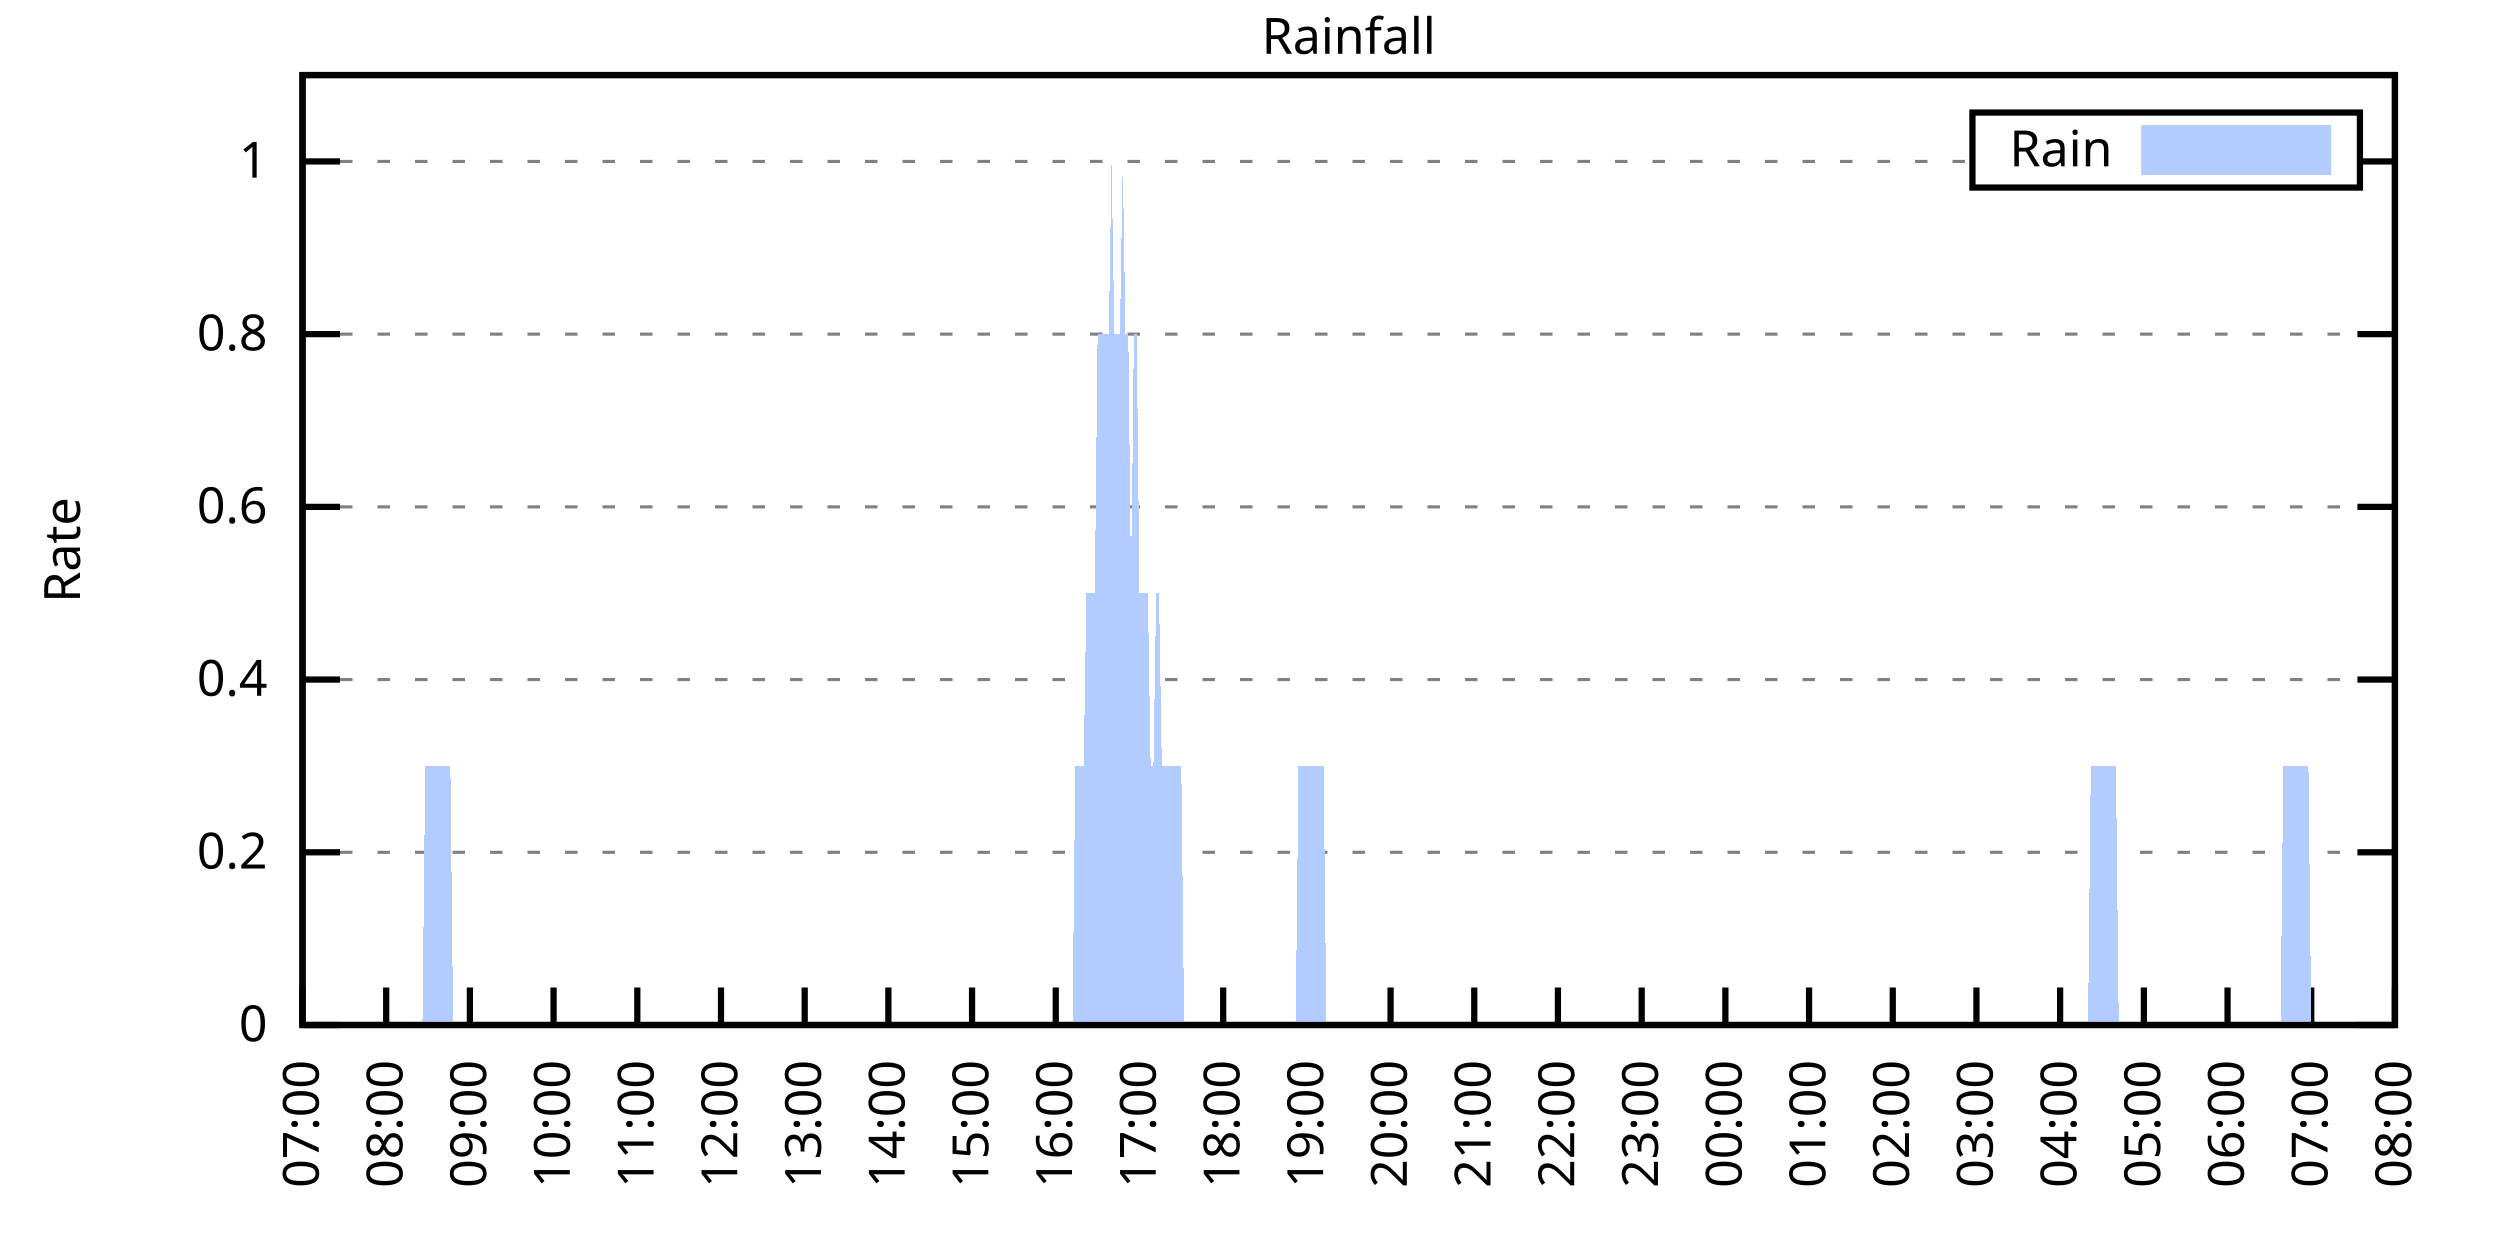
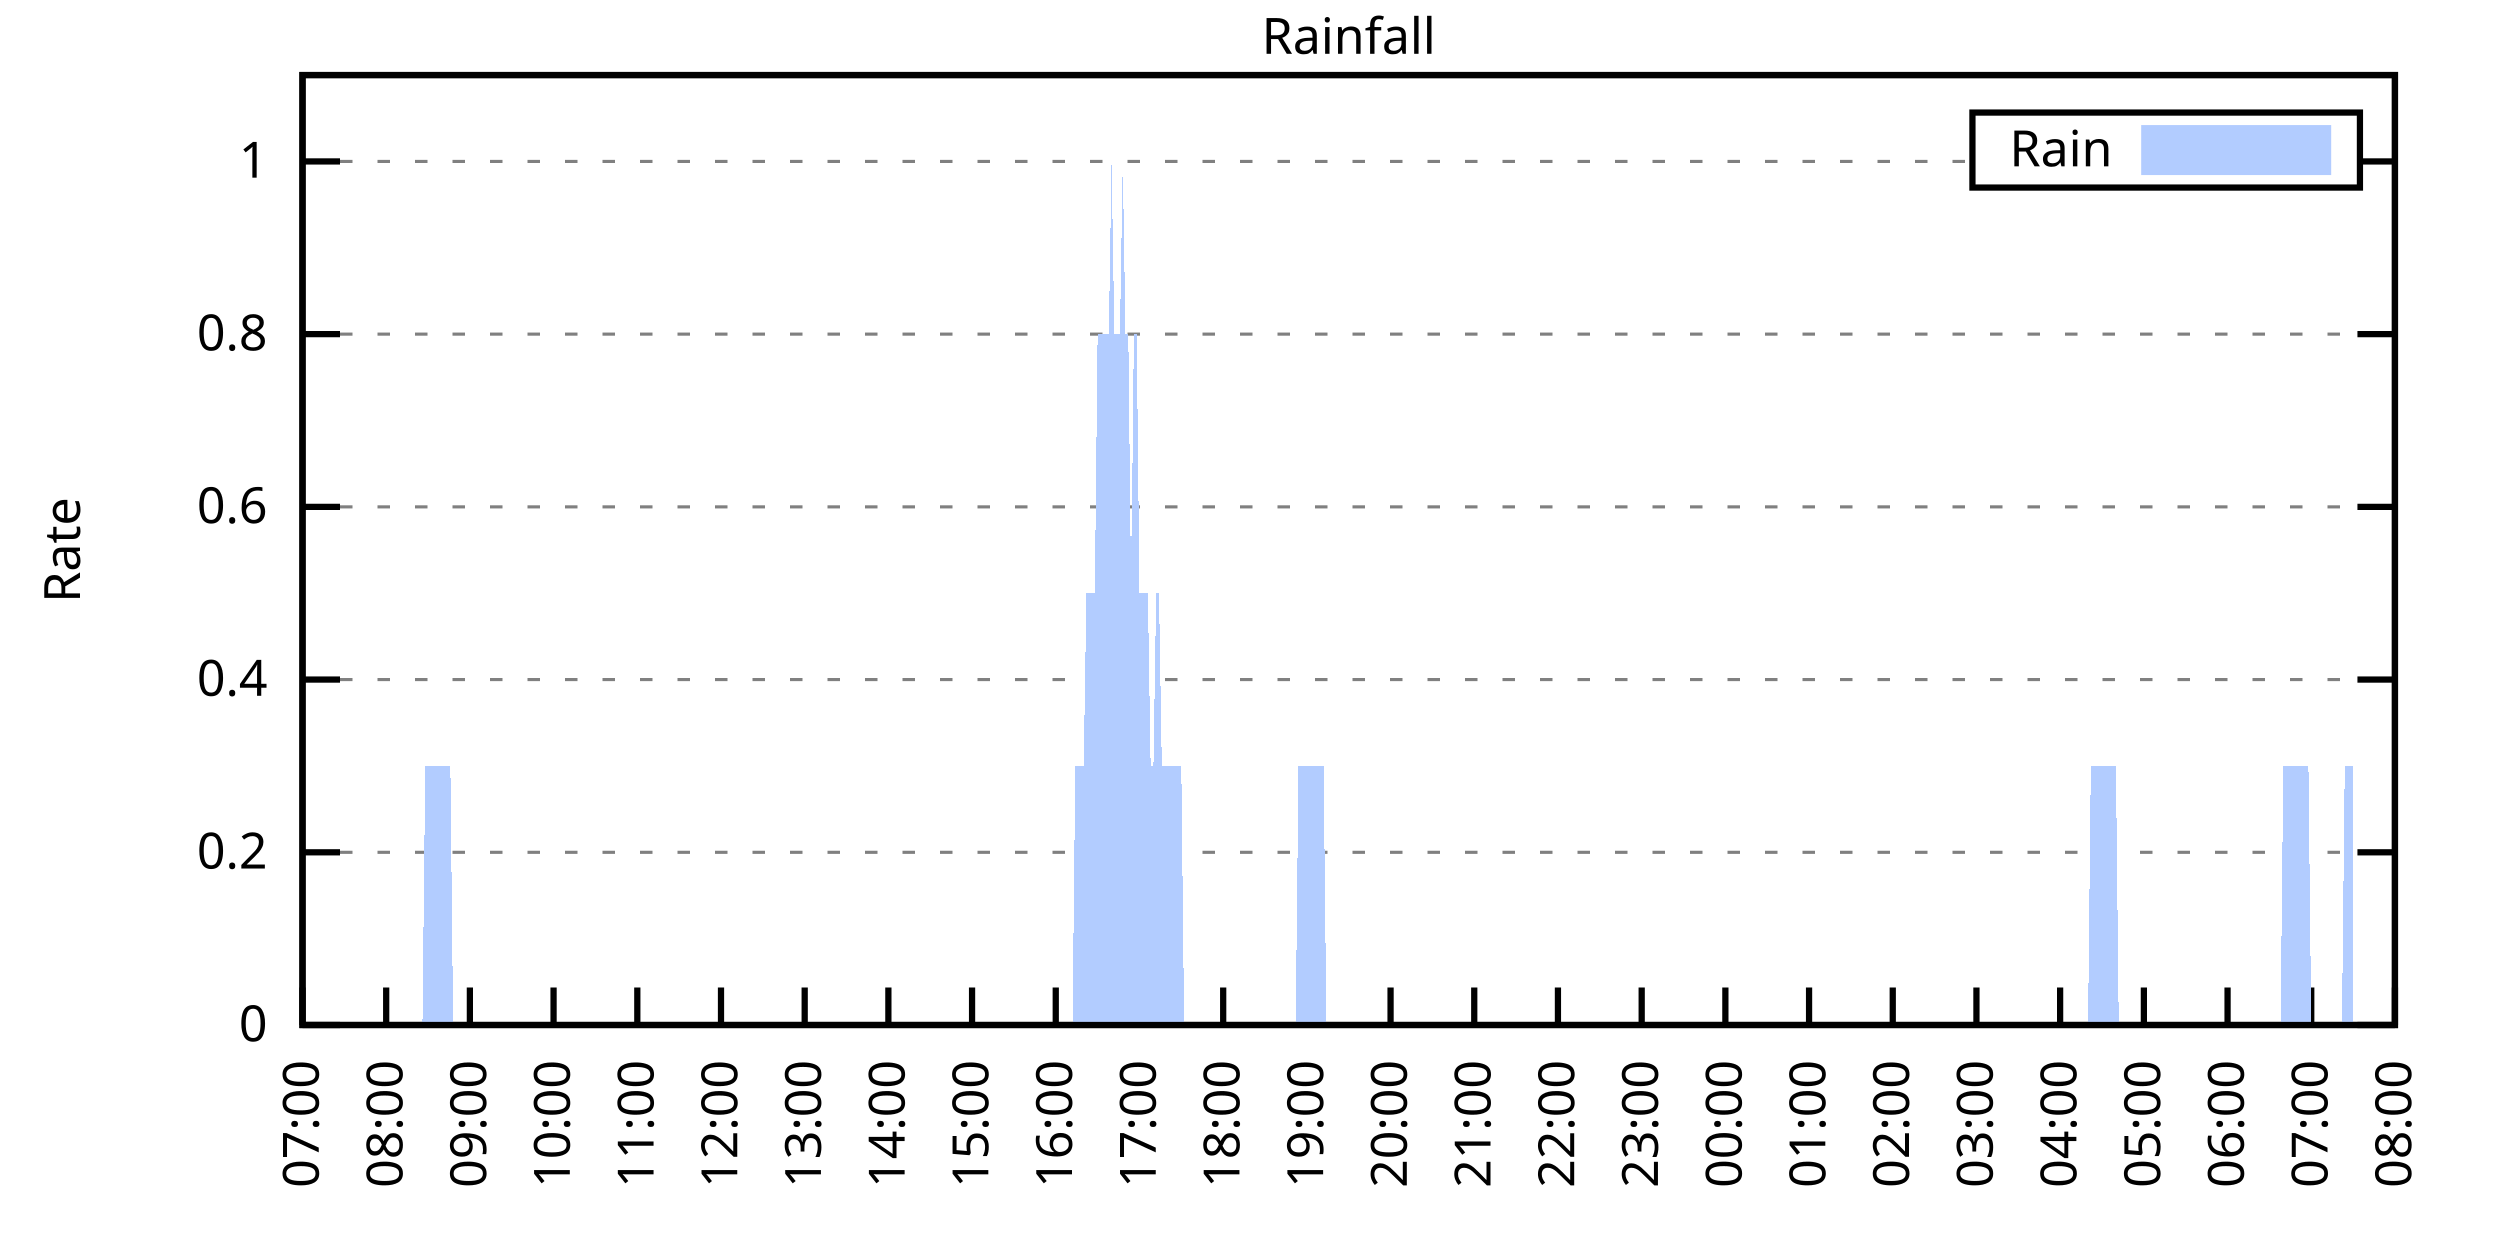
<svg xmlns="http://www.w3.org/2000/svg" xmlns:xlink="http://www.w3.org/1999/xlink" width="400" height="200" viewBox="0 0 400 200">
  <g id="gnuplot_canvas">
    <rect x="0" y="0" width="400" height="200" fill="none" />
    <defs>
      <circle id="gpDot" r="0.5" stroke-width="0.5" stroke="currentColor" />
      <path id="gpPt0" stroke-width="0.333" stroke="currentColor" d="M-1,0 h2 M0,-1 v2" />
      <path id="gpPt1" stroke-width="0.333" stroke="currentColor" d="M-1,-1 L1,1 M1,-1 L-1,1" />
      <path id="gpPt2" stroke-width="0.333" stroke="currentColor" d="M-1,0 L1,0 M0,-1 L0,1 M-1,-1 L1,1 M-1,1 L1,-1" />
      <rect id="gpPt3" stroke-width="0.333" stroke="currentColor" x="-1" y="-1" width="2" height="2" />
      <rect id="gpPt4" stroke-width="0.333" stroke="currentColor" fill="currentColor" x="-1" y="-1" width="2" height="2" />
      <circle id="gpPt5" stroke-width="0.333" stroke="currentColor" cx="0" cy="0" r="1" />
      <use xlink:href="#gpPt5" id="gpPt6" fill="currentColor" stroke="none" />
      <path id="gpPt7" stroke-width="0.333" stroke="currentColor" d="M0,-1.33 L-1.33,0.67 L1.33,0.67 z" />
      <use xlink:href="#gpPt7" id="gpPt8" fill="currentColor" stroke="none" />
      <use xlink:href="#gpPt7" id="gpPt9" stroke="currentColor" transform="rotate(180)" />
      <use xlink:href="#gpPt9" id="gpPt10" fill="currentColor" stroke="none" />
      <use xlink:href="#gpPt3" id="gpPt11" stroke="currentColor" transform="rotate(45)" />
      <use xlink:href="#gpPt11" id="gpPt12" fill="currentColor" stroke="none" />
      <path id="gpPt13" stroke-width="0.333" stroke="currentColor" d="M0,1.330 L1.265,0.411 L0.782,-1.067 L-0.782,-1.076 L-1.265,0.411 z" />
      <use xlink:href="#gpPt13" id="gpPt14" fill="currentColor" stroke="none" />
      <filter id="textbox" filterUnits="objectBoundingBox" x="0" y="0" height="1" width="1">
        <feFlood flood-color="white" flood-opacity="1" result="bgnd" />
        <feComposite in="SourceGraphic" in2="bgnd" operator="atop" />
      </filter>
      <filter id="greybox" filterUnits="objectBoundingBox" x="0" y="0" height="1" width="1">
        <feFlood flood-color="lightgrey" flood-opacity="1" result="grey" />
        <feComposite in="SourceGraphic" in2="grey" operator="atop" />
      </filter>
    </defs>
    <g fill="none" color="white" stroke="currentColor" stroke-width="1.00" stroke-linecap="butt" stroke-linejoin="miter">
</g>
    <g fill="none" color="black" stroke="currentColor" stroke-width="1.00" stroke-linecap="butt" stroke-linejoin="miter">
      <g stroke="none" shape-rendering="crispEdges">
        <polygon fill="rgb(255, 255, 255)" points="48.40,164.00 383.18,164.00 383.18,12.02 48.40,12.02 " />
      </g>
    </g>
    <g fill="none" color="black" stroke="currentColor" stroke-width="1.00" stroke-linecap="butt" stroke-linejoin="miter">
</g>
    <g fill="none" color="black" stroke="black" stroke-width="0.50" stroke-linecap="butt" stroke-linejoin="miter">
</g>
    <g fill="none" color="gray" stroke="currentColor" stroke-width="0.50" stroke-linecap="butt" stroke-linejoin="miter">
      <path stroke="gray" stroke-dasharray="2,4" class="gridline" d="M48.40,164.00 L383.19,164.00  " />
    </g>
    <g fill="none" color="gray" stroke="gray" stroke-width="1.00" stroke-linecap="butt" stroke-linejoin="miter">
</g>
    <g fill="none" color="black" stroke="currentColor" stroke-width="1.00" stroke-linecap="butt" stroke-linejoin="miter">
      <path stroke="black" d="M48.40,164.00 L54.40,164.00 M383.19,164.00 L377.19,164.00  " />
      <g transform="translate(42.80,166.60)" stroke="none" fill="black" font-family="Sans" font-size="8.00" text-anchor="end">
        <text>
          <tspan font-family="Sans"> 0</tspan>
        </text>
      </g>
    </g>
    <g fill="none" color="black" stroke="currentColor" stroke-width="1.00" stroke-linecap="butt" stroke-linejoin="miter">
</g>
    <g fill="none" color="black" stroke="black" stroke-width="0.50" stroke-linecap="butt" stroke-linejoin="miter">
</g>
    <g fill="none" color="gray" stroke="currentColor" stroke-width="0.50" stroke-linecap="butt" stroke-linejoin="miter">
      <path stroke="gray" stroke-dasharray="2,4" class="gridline" d="M48.40,136.37 L383.19,136.37  " />
    </g>
    <g fill="none" color="gray" stroke="gray" stroke-width="1.00" stroke-linecap="butt" stroke-linejoin="miter">
</g>
    <g fill="none" color="black" stroke="currentColor" stroke-width="1.00" stroke-linecap="butt" stroke-linejoin="miter">
      <path stroke="black" d="M48.40,136.37 L54.40,136.37 M383.19,136.37 L377.19,136.37  " />
      <g transform="translate(42.80,138.97)" stroke="none" fill="black" font-family="Sans" font-size="8.00" text-anchor="end">
        <text>
          <tspan font-family="Sans"> 0.2</tspan>
        </text>
      </g>
    </g>
    <g fill="none" color="black" stroke="currentColor" stroke-width="1.00" stroke-linecap="butt" stroke-linejoin="miter">
</g>
    <g fill="none" color="black" stroke="black" stroke-width="0.50" stroke-linecap="butt" stroke-linejoin="miter">
</g>
    <g fill="none" color="gray" stroke="currentColor" stroke-width="0.50" stroke-linecap="butt" stroke-linejoin="miter">
      <path stroke="gray" stroke-dasharray="2,4" class="gridline" d="M48.40,108.73 L383.19,108.73  " />
    </g>
    <g fill="none" color="gray" stroke="gray" stroke-width="1.00" stroke-linecap="butt" stroke-linejoin="miter">
</g>
    <g fill="none" color="black" stroke="currentColor" stroke-width="1.00" stroke-linecap="butt" stroke-linejoin="miter">
      <path stroke="black" d="M48.40,108.73 L54.40,108.73 M383.19,108.73 L377.19,108.73  " />
      <g transform="translate(42.80,111.33)" stroke="none" fill="black" font-family="Sans" font-size="8.00" text-anchor="end">
        <text>
          <tspan font-family="Sans"> 0.4</tspan>
        </text>
      </g>
    </g>
    <g fill="none" color="black" stroke="currentColor" stroke-width="1.00" stroke-linecap="butt" stroke-linejoin="miter">
</g>
    <g fill="none" color="black" stroke="black" stroke-width="0.50" stroke-linecap="butt" stroke-linejoin="miter">
</g>
    <g fill="none" color="gray" stroke="currentColor" stroke-width="0.50" stroke-linecap="butt" stroke-linejoin="miter">
      <path stroke="gray" stroke-dasharray="2,4" class="gridline" d="M48.40,81.10 L383.19,81.10  " />
    </g>
    <g fill="none" color="gray" stroke="gray" stroke-width="1.00" stroke-linecap="butt" stroke-linejoin="miter">
</g>
    <g fill="none" color="black" stroke="currentColor" stroke-width="1.00" stroke-linecap="butt" stroke-linejoin="miter">
      <path stroke="black" d="M48.40,81.10 L54.40,81.10 M383.19,81.10 L377.19,81.10  " />
      <g transform="translate(42.80,83.70)" stroke="none" fill="black" font-family="Sans" font-size="8.00" text-anchor="end">
        <text>
          <tspan font-family="Sans"> 0.6</tspan>
        </text>
      </g>
    </g>
    <g fill="none" color="black" stroke="currentColor" stroke-width="1.00" stroke-linecap="butt" stroke-linejoin="miter">
</g>
    <g fill="none" color="black" stroke="black" stroke-width="0.50" stroke-linecap="butt" stroke-linejoin="miter">
</g>
    <g fill="none" color="gray" stroke="currentColor" stroke-width="0.50" stroke-linecap="butt" stroke-linejoin="miter">
      <path stroke="gray" stroke-dasharray="2,4" class="gridline" d="M48.40,53.46 L383.19,53.46  " />
    </g>
    <g fill="none" color="gray" stroke="gray" stroke-width="1.00" stroke-linecap="butt" stroke-linejoin="miter">
</g>
    <g fill="none" color="black" stroke="currentColor" stroke-width="1.00" stroke-linecap="butt" stroke-linejoin="miter">
      <path stroke="black" d="M48.40,53.46 L54.40,53.46 M383.19,53.46 L377.19,53.46  " />
      <g transform="translate(42.80,56.06)" stroke="none" fill="black" font-family="Sans" font-size="8.00" text-anchor="end">
        <text>
          <tspan font-family="Sans"> 0.8</tspan>
        </text>
      </g>
    </g>
    <g fill="none" color="black" stroke="currentColor" stroke-width="1.00" stroke-linecap="butt" stroke-linejoin="miter">
</g>
    <g fill="none" color="black" stroke="black" stroke-width="0.50" stroke-linecap="butt" stroke-linejoin="miter">
</g>
    <g fill="none" color="gray" stroke="currentColor" stroke-width="0.50" stroke-linecap="butt" stroke-linejoin="miter">
      <path stroke="gray" stroke-dasharray="2,4" class="gridline" d="M48.40,25.83 L315.59,25.83 M377.59,25.83 L383.19,25.83  " />
    </g>
    <g fill="none" color="gray" stroke="gray" stroke-width="1.00" stroke-linecap="butt" stroke-linejoin="miter">
</g>
    <g fill="none" color="black" stroke="currentColor" stroke-width="1.00" stroke-linecap="butt" stroke-linejoin="miter">
      <path stroke="black" d="M48.40,25.83 L54.40,25.83 M383.19,25.83 L377.19,25.83  " />
      <g transform="translate(42.80,28.43)" stroke="none" fill="black" font-family="Sans" font-size="8.00" text-anchor="end">
        <text>
          <tspan font-family="Sans"> 1</tspan>
        </text>
      </g>
    </g>
    <g fill="none" color="black" stroke="currentColor" stroke-width="1.00" stroke-linecap="butt" stroke-linejoin="miter">
      <path stroke="black" d="M48.40,164.00 L48.40,158.00  " />
      <g transform="translate(51.00,169.60) rotate(270.00)" stroke="none" fill="black" font-family="Sans" font-size="8.00" text-anchor="end">
        <text>
          <tspan font-family="Sans">07:00</tspan>
        </text>
      </g>
    </g>
    <g fill="none" color="black" stroke="currentColor" stroke-width="1.00" stroke-linecap="butt" stroke-linejoin="miter">
      <path stroke="black" d="M61.79,164.00 L61.79,158.00  " />
      <g transform="translate(64.39,169.60) rotate(270.00)" stroke="none" fill="black" font-family="Sans" font-size="8.00" text-anchor="end">
        <text>
          <tspan font-family="Sans">08:00</tspan>
        </text>
      </g>
    </g>
    <g fill="none" color="black" stroke="currentColor" stroke-width="1.00" stroke-linecap="butt" stroke-linejoin="miter">
      <path stroke="black" d="M75.18,164.00 L75.18,158.00  " />
      <g transform="translate(77.78,169.60) rotate(270.00)" stroke="none" fill="black" font-family="Sans" font-size="8.00" text-anchor="end">
        <text>
          <tspan font-family="Sans">09:00</tspan>
        </text>
      </g>
    </g>
    <g fill="none" color="black" stroke="currentColor" stroke-width="1.00" stroke-linecap="butt" stroke-linejoin="miter">
      <path stroke="black" d="M88.57,164.00 L88.57,158.00  " />
      <g transform="translate(91.17,169.60) rotate(270.00)" stroke="none" fill="black" font-family="Sans" font-size="8.00" text-anchor="end">
        <text>
          <tspan font-family="Sans">10:00</tspan>
        </text>
      </g>
    </g>
    <g fill="none" color="black" stroke="currentColor" stroke-width="1.00" stroke-linecap="butt" stroke-linejoin="miter">
      <path stroke="black" d="M101.97,164.00 L101.97,158.00  " />
      <g transform="translate(104.57,169.60) rotate(270.00)" stroke="none" fill="black" font-family="Sans" font-size="8.00" text-anchor="end">
        <text>
          <tspan font-family="Sans">11:00</tspan>
        </text>
      </g>
    </g>
    <g fill="none" color="black" stroke="currentColor" stroke-width="1.00" stroke-linecap="butt" stroke-linejoin="miter">
      <path stroke="black" d="M115.36,164.00 L115.36,158.00  " />
      <g transform="translate(117.96,169.60) rotate(270.00)" stroke="none" fill="black" font-family="Sans" font-size="8.00" text-anchor="end">
        <text>
          <tspan font-family="Sans">12:00</tspan>
        </text>
      </g>
    </g>
    <g fill="none" color="black" stroke="currentColor" stroke-width="1.00" stroke-linecap="butt" stroke-linejoin="miter">
      <path stroke="black" d="M128.75,164.00 L128.75,158.00  " />
      <g transform="translate(131.35,169.60) rotate(270.00)" stroke="none" fill="black" font-family="Sans" font-size="8.00" text-anchor="end">
        <text>
          <tspan font-family="Sans">13:00</tspan>
        </text>
      </g>
    </g>
    <g fill="none" color="black" stroke="currentColor" stroke-width="1.00" stroke-linecap="butt" stroke-linejoin="miter">
      <path stroke="black" d="M142.14,164.00 L142.14,158.00  " />
      <g transform="translate(144.74,169.60) rotate(270.00)" stroke="none" fill="black" font-family="Sans" font-size="8.00" text-anchor="end">
        <text>
          <tspan font-family="Sans">14:00</tspan>
        </text>
      </g>
    </g>
    <g fill="none" color="black" stroke="currentColor" stroke-width="1.00" stroke-linecap="butt" stroke-linejoin="miter">
      <path stroke="black" d="M155.53,164.00 L155.53,158.00  " />
      <g transform="translate(158.13,169.60) rotate(270.00)" stroke="none" fill="black" font-family="Sans" font-size="8.00" text-anchor="end">
        <text>
          <tspan font-family="Sans">15:00</tspan>
        </text>
      </g>
    </g>
    <g fill="none" color="black" stroke="currentColor" stroke-width="1.00" stroke-linecap="butt" stroke-linejoin="miter">
      <path stroke="black" d="M168.92,164.00 L168.92,158.00  " />
      <g transform="translate(171.52,169.60) rotate(270.00)" stroke="none" fill="black" font-family="Sans" font-size="8.00" text-anchor="end">
        <text>
          <tspan font-family="Sans">16:00</tspan>
        </text>
      </g>
    </g>
    <g fill="none" color="black" stroke="currentColor" stroke-width="1.00" stroke-linecap="butt" stroke-linejoin="miter">
      <path stroke="black" d="M182.32,164.00 L182.32,158.00  " />
      <g transform="translate(184.92,169.60) rotate(270.00)" stroke="none" fill="black" font-family="Sans" font-size="8.00" text-anchor="end">
        <text>
          <tspan font-family="Sans">17:00</tspan>
        </text>
      </g>
    </g>
    <g fill="none" color="black" stroke="currentColor" stroke-width="1.00" stroke-linecap="butt" stroke-linejoin="miter">
      <path stroke="black" d="M195.71,164.00 L195.71,158.00  " />
      <g transform="translate(198.31,169.60) rotate(270.00)" stroke="none" fill="black" font-family="Sans" font-size="8.00" text-anchor="end">
        <text>
          <tspan font-family="Sans">18:00</tspan>
        </text>
      </g>
    </g>
    <g fill="none" color="black" stroke="currentColor" stroke-width="1.00" stroke-linecap="butt" stroke-linejoin="miter">
      <path stroke="black" d="M209.10,164.00 L209.10,158.00  " />
      <g transform="translate(211.70,169.60) rotate(270.00)" stroke="none" fill="black" font-family="Sans" font-size="8.00" text-anchor="end">
        <text>
          <tspan font-family="Sans">19:00</tspan>
        </text>
      </g>
    </g>
    <g fill="none" color="black" stroke="currentColor" stroke-width="1.00" stroke-linecap="butt" stroke-linejoin="miter">
      <path stroke="black" d="M222.49,164.00 L222.49,158.00  " />
      <g transform="translate(225.09,169.60) rotate(270.00)" stroke="none" fill="black" font-family="Sans" font-size="8.00" text-anchor="end">
        <text>
          <tspan font-family="Sans">20:00</tspan>
        </text>
      </g>
    </g>
    <g fill="none" color="black" stroke="currentColor" stroke-width="1.00" stroke-linecap="butt" stroke-linejoin="miter">
      <path stroke="black" d="M235.88,164.00 L235.88,158.00  " />
      <g transform="translate(238.48,169.60) rotate(270.00)" stroke="none" fill="black" font-family="Sans" font-size="8.00" text-anchor="end">
        <text>
          <tspan font-family="Sans">21:00</tspan>
        </text>
      </g>
    </g>
    <g fill="none" color="black" stroke="currentColor" stroke-width="1.00" stroke-linecap="butt" stroke-linejoin="miter">
      <path stroke="black" d="M249.27,164.00 L249.27,158.00  " />
      <g transform="translate(251.87,169.60) rotate(270.00)" stroke="none" fill="black" font-family="Sans" font-size="8.00" text-anchor="end">
        <text>
          <tspan font-family="Sans">22:00</tspan>
        </text>
      </g>
    </g>
    <g fill="none" color="black" stroke="currentColor" stroke-width="1.00" stroke-linecap="butt" stroke-linejoin="miter">
      <path stroke="black" d="M262.67,164.00 L262.67,158.00  " />
      <g transform="translate(265.27,169.60) rotate(270.00)" stroke="none" fill="black" font-family="Sans" font-size="8.00" text-anchor="end">
        <text>
          <tspan font-family="Sans">23:00</tspan>
        </text>
      </g>
    </g>
    <g fill="none" color="black" stroke="currentColor" stroke-width="1.00" stroke-linecap="butt" stroke-linejoin="miter">
      <path stroke="black" d="M276.06,164.00 L276.06,158.00  " />
      <g transform="translate(278.66,169.60) rotate(270.00)" stroke="none" fill="black" font-family="Sans" font-size="8.00" text-anchor="end">
        <text>
          <tspan font-family="Sans">00:00</tspan>
        </text>
      </g>
    </g>
    <g fill="none" color="black" stroke="currentColor" stroke-width="1.00" stroke-linecap="butt" stroke-linejoin="miter">
      <path stroke="black" d="M289.45,164.00 L289.45,158.00  " />
      <g transform="translate(292.05,169.60) rotate(270.00)" stroke="none" fill="black" font-family="Sans" font-size="8.00" text-anchor="end">
        <text>
          <tspan font-family="Sans">01:00</tspan>
        </text>
      </g>
    </g>
    <g fill="none" color="black" stroke="currentColor" stroke-width="1.00" stroke-linecap="butt" stroke-linejoin="miter">
      <path stroke="black" d="M302.84,164.00 L302.84,158.00  " />
      <g transform="translate(305.44,169.60) rotate(270.00)" stroke="none" fill="black" font-family="Sans" font-size="8.00" text-anchor="end">
        <text>
          <tspan font-family="Sans">02:00</tspan>
        </text>
      </g>
    </g>
    <g fill="none" color="black" stroke="currentColor" stroke-width="1.00" stroke-linecap="butt" stroke-linejoin="miter">
      <path stroke="black" d="M316.23,164.00 L316.23,158.00  " />
      <g transform="translate(318.83,169.60) rotate(270.00)" stroke="none" fill="black" font-family="Sans" font-size="8.00" text-anchor="end">
        <text>
          <tspan font-family="Sans">03:00</tspan>
        </text>
      </g>
    </g>
    <g fill="none" color="black" stroke="currentColor" stroke-width="1.00" stroke-linecap="butt" stroke-linejoin="miter">
      <path stroke="black" d="M329.62,164.00 L329.62,158.00  " />
      <g transform="translate(332.22,169.60) rotate(270.00)" stroke="none" fill="black" font-family="Sans" font-size="8.00" text-anchor="end">
        <text>
          <tspan font-family="Sans">04:00</tspan>
        </text>
      </g>
    </g>
    <g fill="none" color="black" stroke="currentColor" stroke-width="1.00" stroke-linecap="butt" stroke-linejoin="miter">
      <path stroke="black" d="M343.02,164.00 L343.02,158.00  " />
      <g transform="translate(345.62,169.60) rotate(270.00)" stroke="none" fill="black" font-family="Sans" font-size="8.00" text-anchor="end">
        <text>
          <tspan font-family="Sans">05:00</tspan>
        </text>
      </g>
    </g>
    <g fill="none" color="black" stroke="currentColor" stroke-width="1.00" stroke-linecap="butt" stroke-linejoin="miter">
      <path stroke="black" d="M356.41,164.00 L356.41,158.00  " />
      <g transform="translate(359.01,169.60) rotate(270.00)" stroke="none" fill="black" font-family="Sans" font-size="8.00" text-anchor="end">
        <text>
          <tspan font-family="Sans">06:00</tspan>
        </text>
      </g>
    </g>
    <g fill="none" color="black" stroke="currentColor" stroke-width="1.00" stroke-linecap="butt" stroke-linejoin="miter">
      <path stroke="black" d="M369.80,164.00 L369.80,158.00  " />
      <g transform="translate(372.40,169.60) rotate(270.00)" stroke="none" fill="black" font-family="Sans" font-size="8.00" text-anchor="end">
        <text>
          <tspan font-family="Sans">07:00</tspan>
        </text>
      </g>
    </g>
    <g fill="none" color="black" stroke="currentColor" stroke-width="1.00" stroke-linecap="butt" stroke-linejoin="miter">
      <path stroke="black" d="M383.19,164.00 L383.19,158.00  " />
      <g transform="translate(385.79,169.60) rotate(270.00)" stroke="none" fill="black" font-family="Sans" font-size="8.00" text-anchor="end">
        <text>
          <tspan font-family="Sans">08:00</tspan>
        </text>
      </g>
    </g>
    <g fill="none" color="black" stroke="currentColor" stroke-width="1.00" stroke-linecap="butt" stroke-linejoin="miter">
</g>
    <g fill="none" color="black" stroke="currentColor" stroke-width="1.00" stroke-linecap="butt" stroke-linejoin="miter">
      <path stroke="black" d="M48.40,12.01 L48.40,164.00 L383.19,164.00 L383.19,12.01 L48.40,12.01 Z  " />
    </g>
    <g fill="none" color="black" stroke="currentColor" stroke-width="1.00" stroke-linecap="butt" stroke-linejoin="miter">
</g>
    <g fill="none" color="black" stroke="currentColor" stroke-width="1.00" stroke-linecap="butt" stroke-linejoin="miter">
      <path stroke="black" d="M315.59,30.01 L315.59,18.01 L377.59,18.01 L377.59,30.01 L315.59,30.01 Z  " />
    </g>
    <g id="Rainfall_plot_1">
      <g fill="none" color="white" stroke="black" stroke-width="2.00" stroke-linecap="butt" stroke-linejoin="miter">
</g>
      <g fill="none" color="black" stroke="currentColor" stroke-width="2.00" stroke-linecap="butt" stroke-linejoin="miter">
        <g transform="translate(337.99,26.61)" stroke="none" fill="black" font-family="Sans" font-size="8.00" text-anchor="end">
          <text>
            <tspan font-family="Sans">Rain</tspan>
          </text>
        </g>
      </g>
      <g fill="none" color="black" stroke="currentColor" stroke-width="2.00" stroke-linecap="butt" stroke-linejoin="miter">
        <g stroke="none" shape-rendering="crispEdges">
          <polygon fill="rgb(178, 204, 255)" points="343.59,27.01 371.99,27.01 371.99,21.01 343.59,21.01 " />
        </g>
        <path stroke="rgb(178, 204, 255)" d="M343.59,27.01 L371.99,27.01 L371.99,21.01 L343.59,21.01 L343.59,27.01 Z  " />
      </g>
      <g fill="none" color="black" stroke="currentColor" stroke-width="2.00" stroke-linecap="butt" stroke-linejoin="miter">
        <g stroke="none" shape-rendering="crispEdges">
-           <polygon fill="rgb(178, 204, 255)" points="51.97,164.00 52.42,164.00 52.86,164.00 53.31,164.00 53.76,164.00 54.20,164.00 54.65,164.00 55.10,164.00 55.54,164.00 55.99,164.00 56.43,164.00 56.88,164.00 57.33,164.00 57.77,164.00 58.22,164.00 58.67,164.00 59.11,164.00 59.56,164.00 60.01,164.00 60.45,164.00 60.90,164.00 61.35,164.00 61.79,164.00 62.24,164.00 62.68,164.00 63.13,164.00 63.58,164.00 64.02,164.00 64.47,164.00 64.92,164.00 65.36,164.00 65.81,164.00 66.26,164.00 66.70,164.00 67.15,164.00 67.59,164.00 68.04,122.55 68.49,122.55 68.93,122.55 69.38,122.55 69.83,122.55 70.27,122.55 70.72,122.55 71.17,122.55 71.61,122.55 72.06,122.55 72.50,164.00 72.95,164.00 73.40,164.00 73.84,164.00 74.29,164.00 74.74,164.00 75.18,164.00 75.63,164.00 76.08,164.00 76.52,164.00 76.97,164.00 77.42,164.00 77.86,164.00 78.31,164.00 78.75,164.00 79.20,164.00 79.65,164.00 80.09,164.00 80.54,164.00 80.99,164.00 81.43,164.00 81.88,164.00 82.33,164.00 82.77,164.00 83.22,164.00 83.66,164.00 84.11,164.00 84.56,164.00 85.00,164.00 85.45,164.00 85.90,164.00 86.34,164.00 86.79,164.00 87.24,164.00 87.68,164.00 88.13,164.00 88.57,164.00 89.02,164.00 89.47,164.00 89.91,164.00 90.36,164.00 90.81,164.00 91.25,164.00 91.70,164.00 92.15,164.00 92.59,164.00 93.04,164.00 93.49,164.00 93.93,164.00 94.38,164.00 94.82,164.00 95.27,164.00 95.72,164.00 96.16,164.00 96.61,164.00 97.06,164.00 97.50,164.00 97.95,164.00 98.40,164.00 98.84,164.00 99.29,164.00 99.73,164.00 100.18,164.00 100.63,164.00 101.07,164.00 101.52,164.00 101.97,164.00 102.41,164.00 102.86,164.00 103.31,164.00 103.75,164.00 104.20,164.00 104.64,164.00 105.09,164.00 105.54,164.00 105.98,164.00 106.43,164.00 106.88,164.00 107.32,164.00 107.77,164.00 108.22,164.00 108.66,164.00 109.11,164.00 109.55,164.00 110.00,164.00 110.45,164.00 110.89,164.00 111.34,164.00 111.79,164.00 112.23,164.00 112.68,164.00 113.13,164.00 113.57,164.00 114.02,164.00 114.47,164.00 114.91,164.00 115.36,164.00 115.80,164.00 116.25,164.00 116.70,164.00 117.14,164.00 117.59,164.00 118.04,164.00 118.48,164.00 118.93,164.00 119.38,164.00 119.82,164.00 120.27,164.00 120.71,164.00 121.16,164.00 121.61,164.00 122.05,164.00 122.50,164.00 122.95,164.00 123.39,164.00 123.84,164.00 124.29,164.00 124.73,164.00 125.18,164.00 125.62,164.00 126.07,164.00 126.52,164.00 126.96,164.00 127.41,164.00 127.86,164.00 128.30,164.00 128.75,164.00 129.20,164.00 129.64,164.00 130.09,164.00 130.54,164.00 130.98,164.00 131.43,164.00 131.87,164.00 132.32,164.00 132.77,164.00 133.21,164.00 133.66,164.00 134.11,164.00 134.55,164.00 135.00,164.00 135.45,164.00 135.89,164.00 136.34,164.00 136.78,164.00 137.23,164.00 137.68,164.00 138.12,164.00 138.57,164.00 139.02,164.00 139.46,164.00 139.91,164.00 140.36,164.00 140.80,164.00 141.25,164.00 141.69,164.00 142.14,164.00 142.59,164.00 143.03,164.00 143.48,164.00 143.93,164.00 144.37,164.00 144.82,164.00 145.27,164.00 145.71,164.00 146.16,164.00 146.61,164.00 147.05,164.00 147.50,164.00 147.94,164.00 148.39,164.00 148.84,164.00 149.28,164.00 149.73,164.00 150.18,164.00 150.62,164.00 151.07,164.00 151.52,164.00 151.96,164.00 152.41,164.00 152.85,164.00 153.30,164.00 153.75,164.00 154.19,164.00 154.64,164.00 155.09,164.00 155.53,164.00 155.98,164.00 156.43,164.00 156.87,164.00 157.32,164.00 157.76,164.00 158.21,164.00 158.66,164.00 159.10,164.00 159.55,164.00 160.00,164.00 160.44,164.00 160.89,164.00 161.34,164.00 161.78,164.00 162.23,164.00 162.67,164.00 163.12,164.00 163.57,164.00 164.01,164.00 164.46,164.00 164.91,164.00 165.35,164.00 165.80,164.00 166.25,164.00 166.69,164.00 167.14,164.00 167.59,164.00 168.03,164.00 168.48,164.00 168.92,164.00 169.37,164.00 169.82,164.00 170.26,164.00 170.71,164.00 171.16,164.00 171.60,164.00 172.05,122.55 172.50,122.55 172.94,122.55 173.39,122.55 173.83,94.91 174.28,94.91 174.73,94.91 175.17,94.91 175.62,53.46 176.07,53.46 176.51,53.46 176.96,53.46 177.41,53.46 177.85,25.83 178.30,53.46 178.74,53.46 179.19,53.46 179.64,25.83 180.08,53.46 180.53,53.46 180.98,94.91 181.42,53.46 181.87,53.46 182.32,94.91 182.76,94.91 183.21,94.91 183.66,94.91 184.10,122.55 184.55,122.55 184.99,94.91 185.44,94.91 185.89,122.55 186.33,122.55 186.78,122.55 187.23,122.55 187.67,122.55 188.12,122.55 188.57,122.55 189.01,122.55 189.46,164.00 189.90,164.00 190.35,164.00 190.80,164.00 191.24,164.00 191.69,164.00 192.14,164.00 192.58,164.00 193.03,164.00 193.48,164.00 193.92,164.00 194.37,164.00 194.81,164.00 195.26,164.00 195.71,164.00 196.15,164.00 196.60,164.00 197.05,164.00 197.49,164.00 197.94,164.00 198.39,164.00 198.83,164.00 199.28,164.00 199.73,164.00 200.17,164.00 200.62,164.00 201.06,164.00 201.51,164.00 201.96,164.00 202.40,164.00 202.85,164.00 203.30,164.00 203.74,164.00 204.19,164.00 204.64,164.00 205.08,164.00 205.53,164.00 205.97,164.00 206.42,164.00 206.87,164.00 207.31,164.00 207.76,122.55 208.21,122.55 208.65,122.55 209.10,122.55 209.55,122.55 209.99,122.55 210.44,122.55 210.88,122.55 211.33,122.55 211.78,122.55 212.22,164.00 212.67,164.00 213.12,164.00 213.56,164.00 214.01,164.00 214.46,164.00 214.90,164.00 215.35,164.00 215.80,164.00 216.24,164.00 216.69,164.00 217.13,164.00 217.58,164.00 218.03,164.00 218.47,164.00 218.92,164.00 219.37,164.00 219.81,164.00 220.26,164.00 220.71,164.00 221.15,164.00 221.60,164.00 222.04,164.00 222.49,164.00 222.94,164.00 223.38,164.00 223.83,164.00 224.28,164.00 224.72,164.00 225.17,164.00 225.62,164.00 226.06,164.00 226.51,164.00 226.95,164.00 227.40,164.00 227.85,164.00 228.29,164.00 228.74,164.00 229.19,164.00 229.63,164.00 230.08,164.00 230.53,164.00 230.97,164.00 231.42,164.00 231.86,164.00 232.31,164.00 232.76,164.00 233.20,164.00 233.65,164.00 234.10,164.00 234.54,164.00 234.99,164.00 235.44,164.00 235.88,164.00 236.33,164.00 236.78,164.00 237.22,164.00 237.67,164.00 238.11,164.00 238.56,164.00 239.01,164.00 239.45,164.00 239.90,164.00 240.35,164.00 240.79,164.00 241.24,164.00 241.69,164.00 242.13,164.00 242.58,164.00 243.02,164.00 243.47,164.00 243.92,164.00 244.36,164.00 244.81,164.00 245.26,164.00 245.70,164.00 246.15,164.00 246.60,164.00 247.04,164.00 247.49,164.00 247.93,164.00 248.38,164.00 248.83,164.00 249.27,164.00 249.72,164.00 250.17,164.00 250.61,164.00 251.06,164.00 251.51,164.00 251.95,164.00 252.40,164.00 252.85,164.00 253.29,164.00 253.74,164.00 254.18,164.00 254.63,164.00 255.08,164.00 255.52,164.00 255.97,164.00 256.42,164.00 256.86,164.00 257.31,164.00 257.76,164.00 258.20,164.00 258.65,164.00 259.09,164.00 259.54,164.00 259.99,164.00 260.43,164.00 260.88,164.00 261.33,164.00 261.77,164.00 262.22,164.00 262.67,164.00 263.11,164.00 263.56,164.00 264.00,164.00 264.45,164.00 264.90,164.00 265.34,164.00 265.79,164.00 266.24,164.00 266.68,164.00 267.13,164.00 267.58,164.00 268.02,164.00 268.47,164.00 268.92,164.00 269.36,164.00 269.81,164.00 270.25,164.00 270.70,164.00 271.15,164.00 271.59,164.00 272.04,164.00 272.49,164.00 272.93,164.00 273.38,164.00 273.83,164.00 274.27,164.00 274.72,164.00 275.16,164.00 275.61,164.00 276.06,164.00 276.50,164.00 276.95,164.00 277.40,164.00 277.84,164.00 278.29,164.00 278.74,164.00 279.18,164.00 279.63,164.00 280.07,164.00 280.52,164.00 280.97,164.00 281.41,164.00 281.86,164.00 282.31,164.00 282.75,164.00 283.20,164.00 283.65,164.00 284.09,164.00 284.54,164.00 284.98,164.00 285.43,164.00 285.88,164.00 286.32,164.00 286.77,164.00 287.22,164.00 287.66,164.00 288.11,164.00 288.56,164.00 289.00,164.00 289.45,164.00 289.90,164.00 290.34,164.00 290.79,164.00 291.23,164.00 291.68,164.00 292.13,164.00 292.57,164.00 293.02,164.00 293.47,164.00 293.91,164.00 294.36,164.00 294.81,164.00 295.25,164.00 295.70,164.00 296.14,164.00 296.59,164.00 297.04,164.00 297.48,164.00 297.93,164.00 298.38,164.00 298.82,164.00 299.27,164.00 299.72,164.00 300.16,164.00 300.61,164.00 301.05,164.00 301.50,164.00 301.95,164.00 302.39,164.00 302.84,164.00 303.29,164.00 303.73,164.00 304.18,164.00 304.63,164.00 305.07,164.00 305.52,164.00 305.97,164.00 306.41,164.00 306.86,164.00 307.30,164.00 307.75,164.00 308.20,164.00 308.64,164.00 309.09,164.00 309.54,164.00 309.98,164.00 310.43,164.00 310.88,164.00 311.32,164.00 311.77,164.00 312.21,164.00 312.66,164.00 313.11,164.00 313.55,164.00 314.00,164.00 314.45,164.00 314.89,164.00 315.34,164.00 315.79,164.00 316.23,164.00 316.68,164.00 317.12,164.00 317.57,164.00 318.02,164.00 318.46,164.00 318.91,164.00 319.36,164.00 319.80,164.00 320.25,164.00 320.70,164.00 321.14,164.00 321.59,164.00 322.04,164.00 322.48,164.00 322.93,164.00 323.37,164.00 323.82,164.00 324.27,164.00 324.71,164.00 325.16,164.00 325.61,164.00 326.05,164.00 326.50,164.00 326.95,164.00 327.39,164.00 327.84,164.00 328.28,164.00 328.73,164.00 329.18,164.00 329.62,164.00 330.07,164.00 330.52,164.00 330.96,164.00 331.41,164.00 331.86,164.00 332.30,164.00 332.75,164.00 333.19,164.00 333.64,164.00 334.09,164.00 334.53,122.55 334.98,122.55 335.43,122.55 335.87,122.55 336.32,122.55 336.77,122.55 337.21,122.55 337.66,122.55 338.10,122.55 338.55,122.55 339.00,164.00 339.44,164.00 339.89,164.00 340.34,164.00 340.78,164.00 341.23,164.00 341.68,164.00 342.12,164.00 342.57,164.00 343.02,164.00 343.46,164.00 343.91,164.00 344.35,164.00 344.80,164.00 345.25,164.00 345.69,164.00 346.14,164.00 346.59,164.00 347.03,164.00 347.48,164.00 347.93,164.00 348.37,164.00 348.82,164.00 349.26,164.00 349.71,164.00 350.16,164.00 350.60,164.00 351.05,164.00 351.50,164.00 351.94,164.00 352.39,164.00 352.84,164.00 353.28,164.00 353.73,164.00 354.17,164.00 354.62,164.00 355.07,164.00 355.51,164.00 355.96,164.00 356.41,164.00 356.85,164.00 357.30,164.00 357.75,164.00 358.19,164.00 358.64,164.00 359.09,164.00 359.53,164.00 359.98,164.00 360.42,164.00 360.87,164.00 361.32,164.00 361.76,164.00 362.21,164.00 362.66,164.00 363.10,164.00 363.55,164.00 364.00,164.00 364.44,164.00 364.89,164.00 365.33,122.55 365.78,122.55 366.23,122.55 366.67,122.55 367.12,122.55 367.57,122.55 368.01,122.55 368.46,122.55 368.91,122.55 369.35,122.55 369.80,164.00 370.24,164.00 370.69,164.00 371.14,164.00 371.58,164.00 372.03,164.00 372.48,164.00 372.92,164.00 372.92,164.00 51.97,164.00 " />
+           <polygon fill="rgb(178, 204, 255)" points="55.54,164.00 55.99,164.00 56.43,164.00 56.88,164.00 57.33,164.00 57.77,164.00 58.22,164.00 58.67,164.00 59.11,164.00 59.56,164.00 60.01,164.00 60.45,164.00 60.90,164.00 61.35,164.00 61.79,164.00 62.24,164.00 62.68,164.00 63.13,164.00 63.58,164.00 64.02,164.00 64.47,164.00 64.92,164.00 65.36,164.00 65.81,164.00 66.26,164.00 66.70,164.00 67.15,164.00 67.59,164.00 68.04,122.55 68.49,122.55 68.93,122.55 69.38,122.55 69.83,122.55 70.27,122.55 70.72,122.55 71.17,122.55 71.61,122.55 72.06,122.55 72.50,164.00 72.95,164.00 73.40,164.00 73.84,164.00 74.29,164.00 74.74,164.00 75.18,164.00 75.63,164.00 76.08,164.00 76.52,164.00 76.97,164.00 77.42,164.00 77.86,164.00 78.31,164.00 78.75,164.00 79.20,164.00 79.65,164.00 80.09,164.00 80.54,164.00 80.99,164.00 81.43,164.00 81.88,164.00 82.33,164.00 82.77,164.00 83.22,164.00 83.66,164.00 84.11,164.00 84.56,164.00 85.00,164.00 85.45,164.00 85.90,164.00 86.34,164.00 86.79,164.00 87.24,164.00 87.68,164.00 88.13,164.00 88.57,164.00 89.02,164.00 89.47,164.00 89.91,164.00 90.36,164.00 90.81,164.00 91.25,164.00 91.70,164.00 92.15,164.00 92.59,164.00 93.04,164.00 93.49,164.00 93.93,164.00 94.38,164.00 94.82,164.00 95.27,164.00 95.72,164.00 96.16,164.00 96.61,164.00 97.06,164.00 97.50,164.00 97.95,164.00 98.40,164.00 98.84,164.00 99.29,164.00 99.73,164.00 100.18,164.00 100.63,164.00 101.07,164.00 101.52,164.00 101.97,164.00 102.41,164.00 102.86,164.00 103.31,164.00 103.75,164.00 104.20,164.00 104.64,164.00 105.09,164.00 105.54,164.00 105.98,164.00 106.43,164.00 106.88,164.00 107.32,164.00 107.77,164.00 108.22,164.00 108.66,164.00 109.11,164.00 109.55,164.00 110.00,164.00 110.45,164.00 110.89,164.00 111.34,164.00 111.79,164.00 112.23,164.00 112.68,164.00 113.13,164.00 113.57,164.00 114.02,164.00 114.47,164.00 114.91,164.00 115.36,164.00 115.80,164.00 116.25,164.00 116.70,164.00 117.14,164.00 117.59,164.00 118.04,164.00 118.48,164.00 118.93,164.00 119.38,164.00 119.82,164.00 120.27,164.00 120.71,164.00 121.16,164.00 121.61,164.00 122.05,164.00 122.50,164.00 122.95,164.00 123.39,164.00 123.84,164.00 124.29,164.00 124.73,164.00 125.18,164.00 125.62,164.00 126.07,164.00 126.52,164.00 126.96,164.00 127.41,164.00 127.86,164.00 128.30,164.00 128.75,164.00 129.20,164.00 129.64,164.00 130.09,164.00 130.54,164.00 130.98,164.00 131.43,164.00 131.87,164.00 132.32,164.00 132.77,164.00 133.21,164.00 133.66,164.00 134.11,164.00 134.55,164.00 135.00,164.00 135.45,164.00 135.89,164.00 136.34,164.00 136.78,164.00 137.23,164.00 137.68,164.00 138.12,164.00 138.57,164.00 139.02,164.00 139.46,164.00 139.91,164.00 140.36,164.00 140.80,164.00 141.25,164.00 141.69,164.00 142.14,164.00 142.59,164.00 143.03,164.00 143.48,164.00 143.93,164.00 144.37,164.00 144.82,164.00 145.27,164.00 145.71,164.00 146.16,164.00 146.61,164.00 147.05,164.00 147.50,164.00 147.94,164.00 148.39,164.00 148.84,164.00 149.28,164.00 149.73,164.00 150.18,164.00 150.62,164.00 151.07,164.00 151.52,164.00 151.96,164.00 152.41,164.00 152.85,164.00 153.30,164.00 153.75,164.00 154.19,164.00 154.64,164.00 155.09,164.00 155.53,164.00 155.98,164.00 156.43,164.00 156.87,164.00 157.32,164.00 157.76,164.00 158.21,164.00 158.66,164.00 159.10,164.00 159.55,164.00 160.00,164.00 160.44,164.00 160.89,164.00 161.34,164.00 161.78,164.00 162.23,164.00 162.67,164.00 163.12,164.00 163.57,164.00 164.01,164.00 164.46,164.00 164.91,164.00 165.35,164.00 165.80,164.00 166.25,164.00 166.69,164.00 167.14,164.00 167.59,164.00 168.03,164.00 168.48,164.00 168.92,164.00 169.37,164.00 169.82,164.00 170.26,164.00 170.71,164.00 171.16,164.00 171.60,164.00 172.05,122.55 172.50,122.55 172.94,122.55 173.39,122.55 173.83,94.91 174.28,94.91 174.73,94.91 175.17,94.91 175.62,53.46 176.07,53.46 176.51,53.46 176.96,53.46 177.41,53.46 177.85,25.83 178.30,53.46 178.74,53.46 179.19,53.46 179.64,25.83 180.08,53.46 180.53,53.46 180.98,94.91 181.42,53.46 181.87,53.46 182.32,94.91 182.76,94.91 183.21,94.91 183.66,94.91 184.10,122.55 184.55,122.55 184.99,94.91 185.44,94.91 185.89,122.55 186.33,122.55 186.78,122.55 187.23,122.55 187.67,122.55 188.12,122.55 188.57,122.55 189.01,122.55 189.46,164.00 189.90,164.00 190.35,164.00 190.80,164.00 191.24,164.00 191.69,164.00 192.14,164.00 192.58,164.00 193.03,164.00 193.48,164.00 193.92,164.00 194.37,164.00 194.81,164.00 195.26,164.00 195.71,164.00 196.15,164.00 196.60,164.00 197.05,164.00 197.49,164.00 197.94,164.00 198.39,164.00 198.83,164.00 199.28,164.00 199.73,164.00 200.17,164.00 200.62,164.00 201.06,164.00 201.51,164.00 201.96,164.00 202.40,164.00 202.85,164.00 203.30,164.00 203.74,164.00 204.19,164.00 204.64,164.00 205.08,164.00 205.53,164.00 205.97,164.00 206.42,164.00 206.87,164.00 207.31,164.00 207.76,122.55 208.21,122.55 208.65,122.55 209.10,122.55 209.55,122.55 209.99,122.55 210.44,122.55 210.88,122.55 211.33,122.55 211.78,122.55 212.22,164.00 212.67,164.00 213.12,164.00 213.56,164.00 214.01,164.00 214.46,164.00 214.90,164.00 215.35,164.00 215.80,164.00 216.24,164.00 216.69,164.00 217.13,164.00 217.58,164.00 218.03,164.00 218.47,164.00 218.92,164.00 219.37,164.00 219.81,164.00 220.26,164.00 220.71,164.00 221.15,164.00 221.60,164.00 222.04,164.00 222.49,164.00 222.94,164.00 223.38,164.00 223.83,164.00 224.28,164.00 224.72,164.00 225.17,164.00 225.62,164.00 226.06,164.00 226.51,164.00 226.95,164.00 227.40,164.00 227.85,164.00 228.29,164.00 228.74,164.00 229.19,164.00 229.63,164.00 230.08,164.00 230.53,164.00 230.97,164.00 231.42,164.00 231.86,164.00 232.31,164.00 232.76,164.00 233.20,164.00 233.65,164.00 234.10,164.00 234.54,164.00 234.99,164.00 235.44,164.00 235.88,164.00 236.33,164.00 236.78,164.00 237.22,164.00 237.67,164.00 238.11,164.00 238.56,164.00 239.01,164.00 239.45,164.00 239.90,164.00 240.35,164.00 240.79,164.00 241.24,164.00 241.69,164.00 242.13,164.00 242.58,164.00 243.02,164.00 243.47,164.00 243.92,164.00 244.36,164.00 244.81,164.00 245.26,164.00 245.70,164.00 246.15,164.00 246.60,164.00 247.04,164.00 247.49,164.00 247.93,164.00 248.38,164.00 248.83,164.00 249.27,164.00 249.72,164.00 250.17,164.00 250.61,164.00 251.06,164.00 251.51,164.00 251.95,164.00 252.40,164.00 252.85,164.00 253.29,164.00 253.74,164.00 254.18,164.00 254.63,164.00 255.08,164.00 255.52,164.00 255.97,164.00 256.42,164.00 256.86,164.00 257.31,164.00 257.76,164.00 258.20,164.00 258.65,164.00 259.09,164.00 259.54,164.00 259.99,164.00 260.43,164.00 260.88,164.00 261.33,164.00 261.77,164.00 262.22,164.00 262.67,164.00 263.11,164.00 263.56,164.00 264.00,164.00 264.45,164.00 264.90,164.00 265.34,164.00 265.79,164.00 266.24,164.00 266.68,164.00 267.13,164.00 267.58,164.00 268.02,164.00 268.47,164.00 268.92,164.00 269.36,164.00 269.81,164.00 270.25,164.00 270.70,164.00 271.15,164.00 271.59,164.00 272.04,164.00 272.49,164.00 272.93,164.00 273.38,164.00 273.83,164.00 274.27,164.00 274.72,164.00 275.16,164.00 275.61,164.00 276.06,164.00 276.50,164.00 276.95,164.00 277.40,164.00 277.84,164.00 278.29,164.00 278.74,164.00 279.18,164.00 279.63,164.00 280.07,164.00 280.52,164.00 280.97,164.00 281.41,164.00 281.86,164.00 282.31,164.00 282.75,164.00 283.20,164.00 283.65,164.00 284.09,164.00 284.54,164.00 284.98,164.00 285.43,164.00 285.88,164.00 286.32,164.00 286.77,164.00 287.22,164.00 287.66,164.00 288.11,164.00 288.56,164.00 289.00,164.00 289.45,164.00 289.90,164.00 290.34,164.00 290.79,164.00 291.23,164.00 291.68,164.00 292.13,164.00 292.57,164.00 293.02,164.00 293.47,164.00 293.91,164.00 294.36,164.00 294.81,164.00 295.25,164.00 295.70,164.00 296.14,164.00 296.59,164.00 297.04,164.00 297.48,164.00 297.93,164.00 298.38,164.00 298.82,164.00 299.27,164.00 299.72,164.00 300.16,164.00 300.61,164.00 301.05,164.00 301.50,164.00 301.95,164.00 302.39,164.00 302.84,164.00 303.29,164.00 303.73,164.00 304.18,164.00 304.63,164.00 305.07,164.00 305.52,164.00 305.97,164.00 306.41,164.00 306.86,164.00 307.30,164.00 307.75,164.00 308.20,164.00 308.64,164.00 309.09,164.00 309.54,164.00 309.98,164.00 310.43,164.00 310.88,164.00 311.32,164.00 311.77,164.00 312.21,164.00 312.66,164.00 313.11,164.00 313.55,164.00 314.00,164.00 314.45,164.00 314.89,164.00 315.34,164.00 315.79,164.00 316.23,164.00 316.68,164.00 317.12,164.00 317.57,164.00 318.02,164.00 318.46,164.00 318.91,164.00 319.36,164.00 319.80,164.00 320.25,164.00 320.70,164.00 321.14,164.00 321.59,164.00 322.04,164.00 322.48,164.00 322.93,164.00 323.37,164.00 323.82,164.00 324.27,164.00 324.71,164.00 325.16,164.00 325.61,164.00 326.05,164.00 326.50,164.00 326.95,164.00 327.39,164.00 327.84,164.00 328.28,164.00 328.73,164.00 329.18,164.00 329.62,164.00 330.07,164.00 330.52,164.00 330.96,164.00 331.41,164.00 331.86,164.00 332.30,164.00 332.75,164.00 333.19,164.00 333.64,164.00 334.09,164.00 334.53,122.55 334.98,122.55 335.43,122.55 335.87,122.55 336.32,122.55 336.77,122.55 337.21,122.55 337.66,122.55 338.10,122.55 338.55,122.55 339.00,164.00 339.44,164.00 339.89,164.00 340.34,164.00 340.78,164.00 341.23,164.00 341.68,164.00 342.12,164.00 342.57,164.00 343.02,164.00 343.46,164.00 343.91,164.00 344.35,164.00 344.80,164.00 345.25,164.00 345.69,164.00 346.14,164.00 346.59,164.00 347.03,164.00 347.48,164.00 347.93,164.00 348.37,164.00 348.82,164.00 349.26,164.00 349.71,164.00 350.16,164.00 350.60,164.00 351.05,164.00 351.50,164.00 351.94,164.00 352.39,164.00 352.84,164.00 353.28,164.00 353.73,164.00 354.17,164.00 354.62,164.00 355.07,164.00 355.51,164.00 355.96,164.00 356.41,164.00 356.85,164.00 357.30,164.00 357.75,164.00 358.19,164.00 358.64,164.00 359.09,164.00 359.53,164.00 359.98,164.00 360.42,164.00 360.87,164.00 361.32,164.00 361.76,164.00 362.21,164.00 362.66,164.00 363.10,164.00 363.55,164.00 364.00,164.00 364.44,164.00 364.89,164.00 365.33,122.55 365.78,122.55 366.23,122.55 366.67,122.55 367.12,122.55 367.57,122.55 368.01,122.55 368.46,122.55 368.91,122.55 369.35,122.55 369.80,164.00 370.24,164.00 370.69,164.00 371.14,164.00 371.58,164.00 372.03,164.00 372.48,164.00 372.92,164.00 373.37,164.00 373.82,164.00 374.26,164.00 374.71,164.00 375.16,122.55 375.60,122.55 376.05,122.55 376.49,122.55 376.49,164.00 55.54,164.00 " />
        </g>
      </g>
    </g>
    <g fill="none" color="black" stroke="currentColor" stroke-width="2.00" stroke-linecap="butt" stroke-linejoin="miter">
</g>
    <g fill="none" color="black" stroke="black" stroke-width="1.00" stroke-linecap="butt" stroke-linejoin="miter">
</g>
    <g fill="none" color="black" stroke="currentColor" stroke-width="1.00" stroke-linecap="butt" stroke-linejoin="miter">
      <path stroke="black" d="M48.40,12.01 L48.40,164.00 L383.19,164.00 L383.19,12.01 L48.40,12.01 Z  " />
      <g transform="translate(12.80,88.01) rotate(270.00)" stroke="none" fill="black" font-family="Sans" font-size="8.00" text-anchor="middle">
        <text>
          <tspan font-family="Sans">Rate</tspan>
        </text>
      </g>
    </g>
    <g fill="none" color="black" stroke="currentColor" stroke-width="1.00" stroke-linecap="butt" stroke-linejoin="miter">
</g>
    <g fill="none" color="black" stroke="currentColor" stroke-width="1.00" stroke-linecap="butt" stroke-linejoin="miter">
      <g transform="translate(215.79,8.61)" stroke="none" fill="black" font-family="Sans" font-size="8.00" text-anchor="middle">
        <text>
          <tspan font-family="Sans">Rainfall</tspan>
        </text>
      </g>
    </g>
    <g fill="none" color="black" stroke="currentColor" stroke-width="1.00" stroke-linecap="butt" stroke-linejoin="miter">
</g>
  </g>
</svg>
